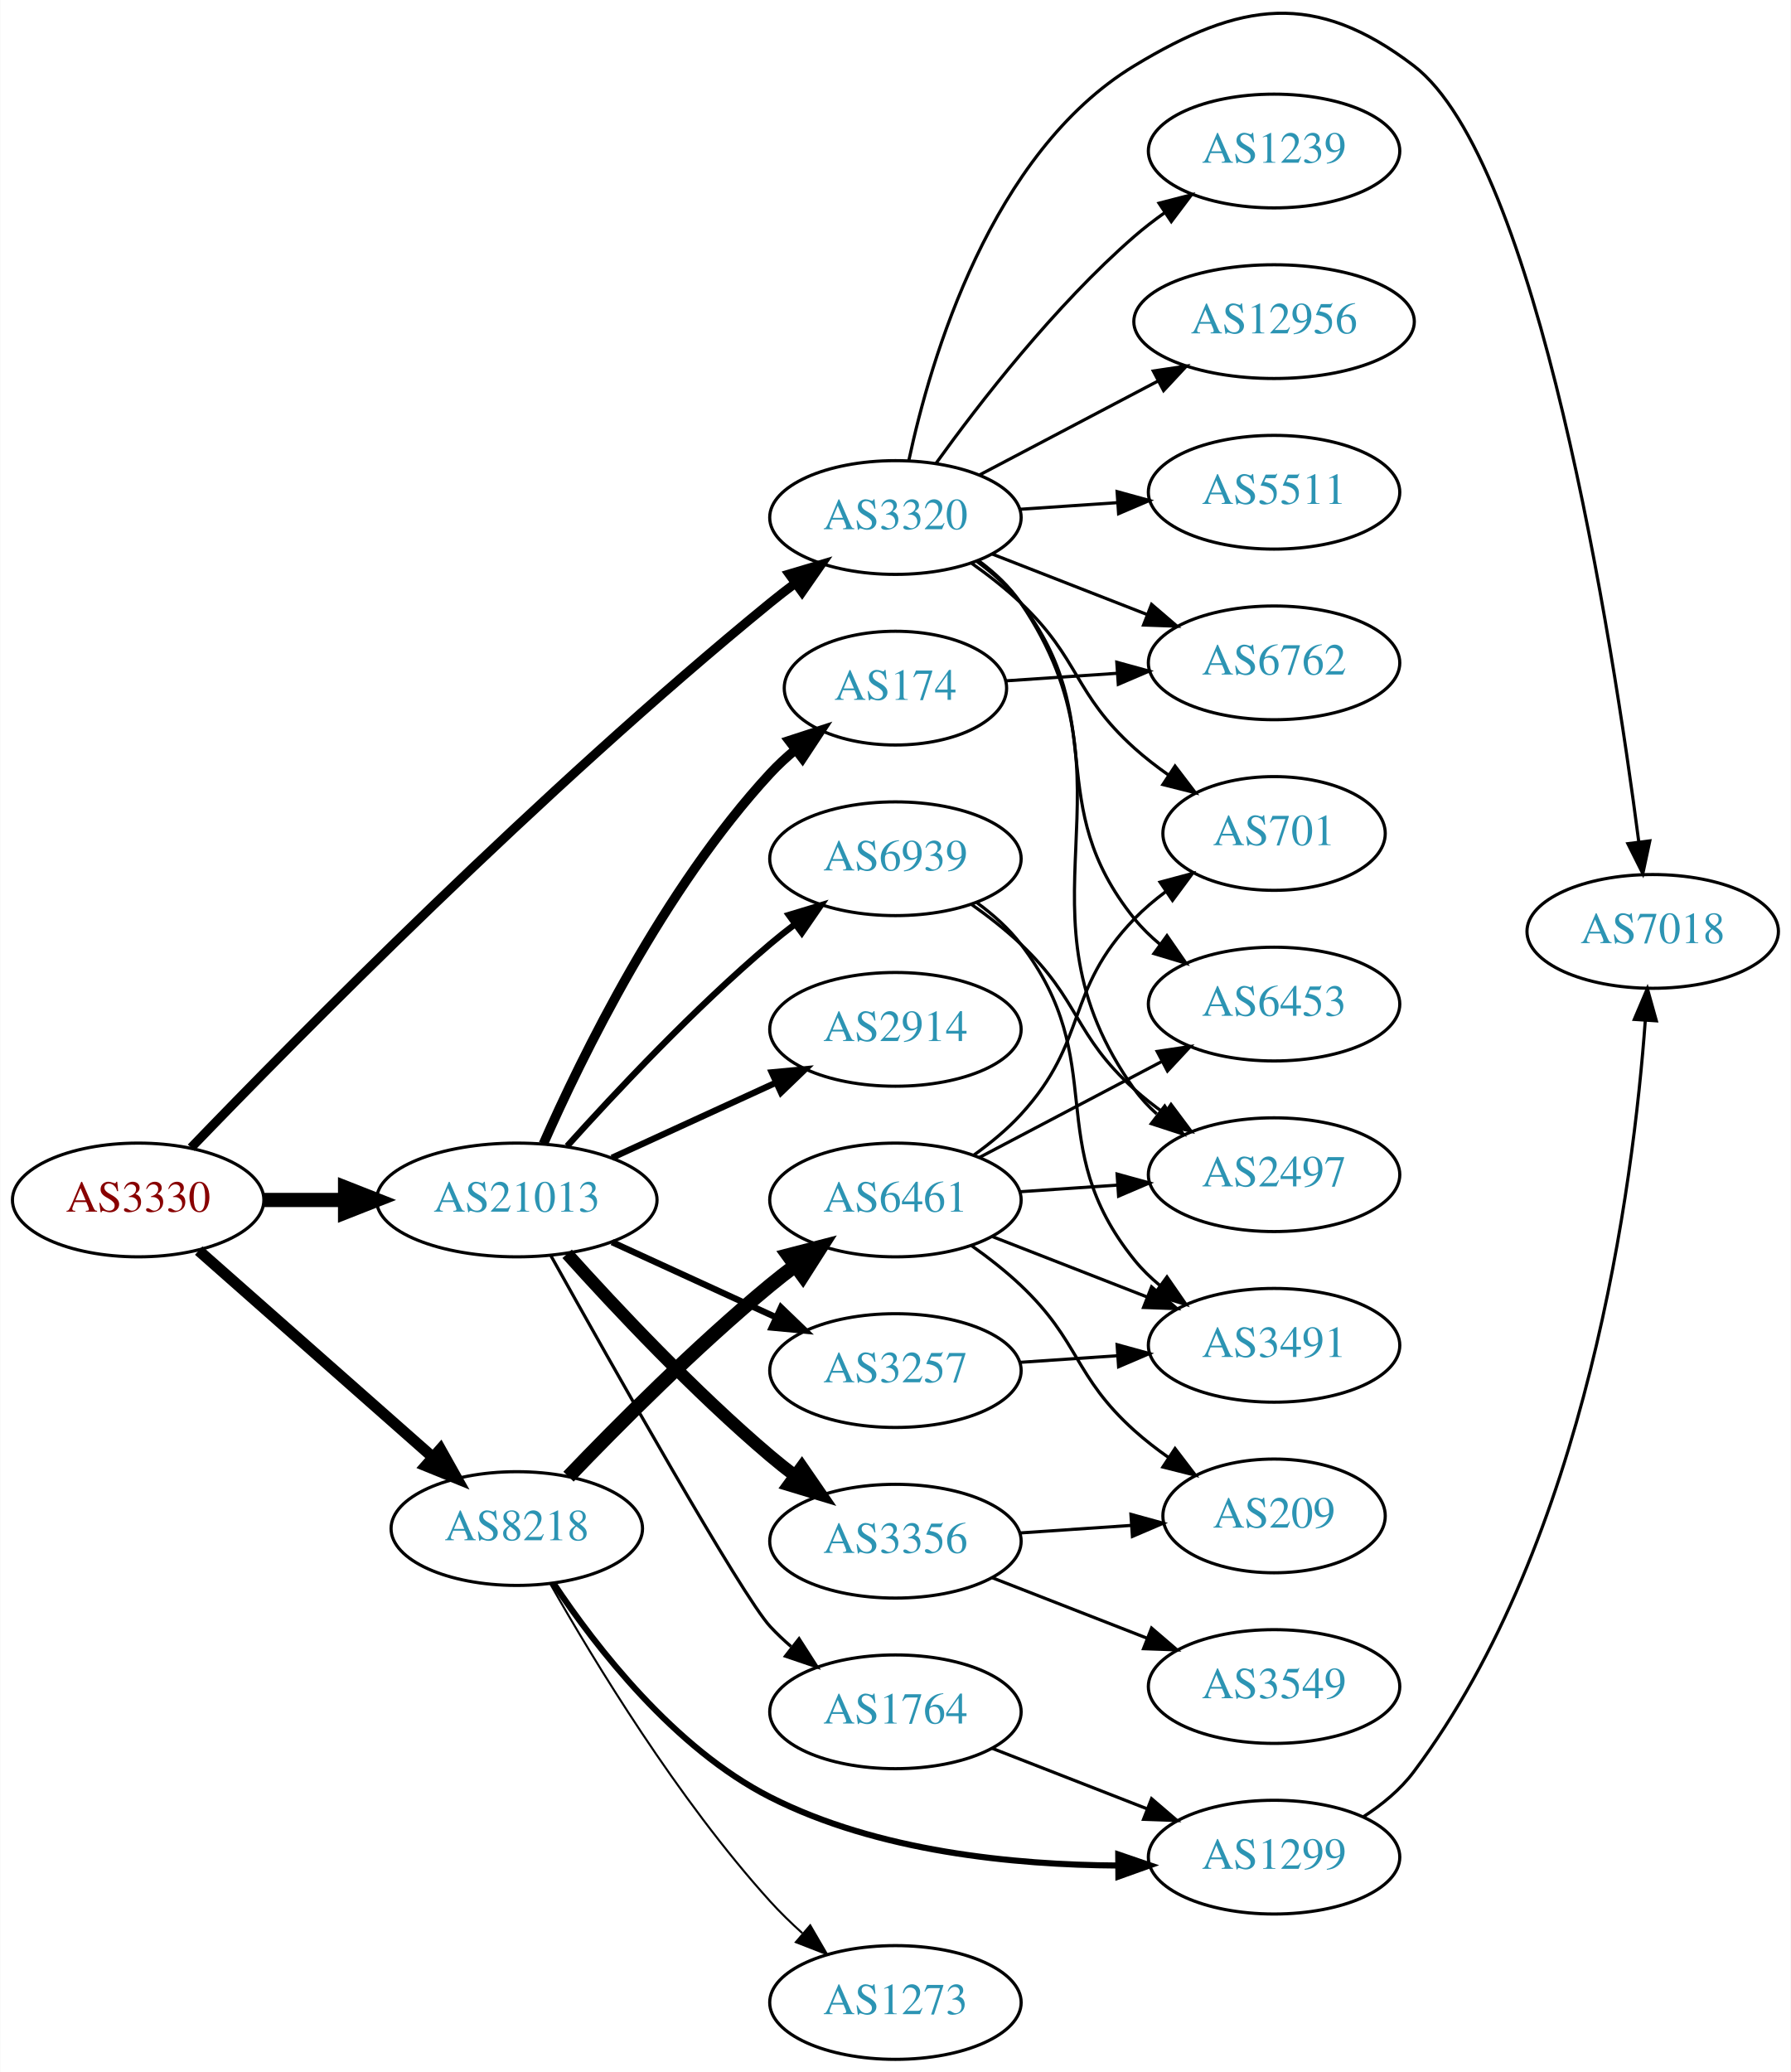
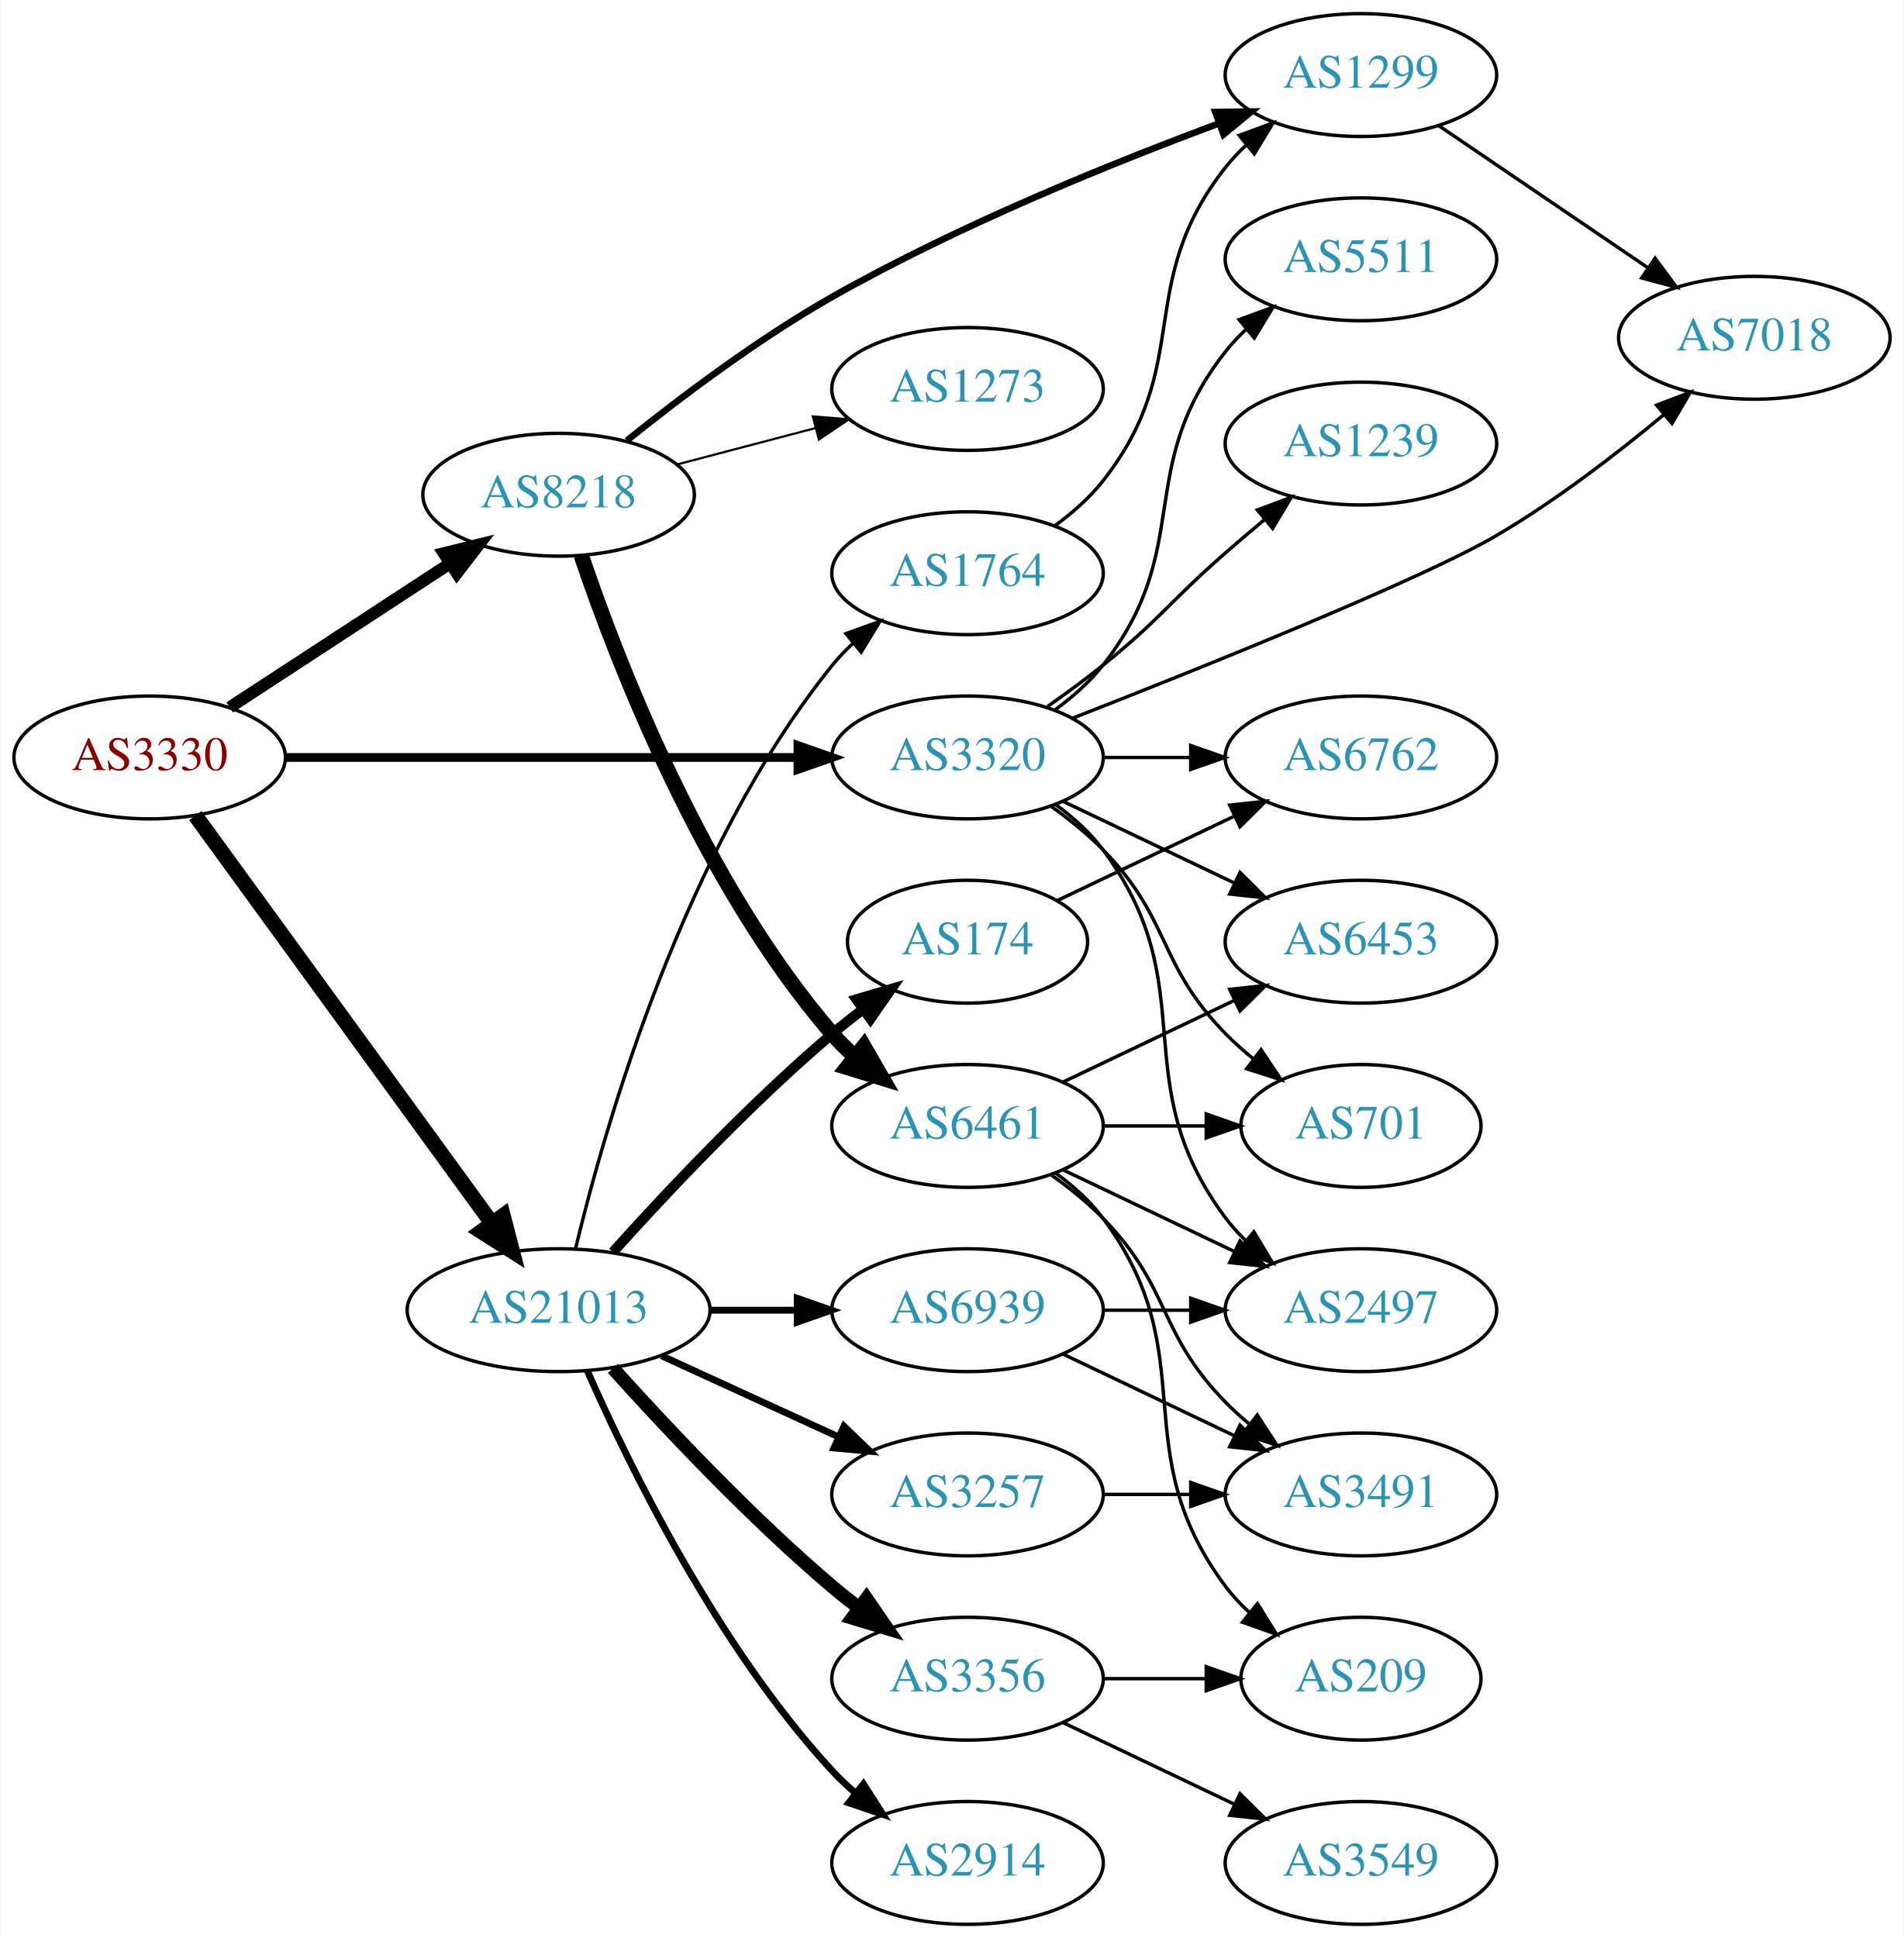
- <svg xmlns="http://www.w3.org/2000/svg" xmlns:xlink="http://www.w3.org/1999/xlink" width="567pt" height="656pt" viewBox="0.00 0.00 566.66 655.80">
-   <g id="graph0" class="graph" transform="scale(1 1) rotate(0) translate(4 651.797)">
-     <polygon fill="white" stroke="none" points="-4,4 -4,-651.797 562.663,-651.797 562.663,4 -4,4" />
+ <svg xmlns="http://www.w3.org/2000/svg" xmlns:xlink="http://www.w3.org/1999/xlink" width="558pt" height="568pt" viewBox="0.00 0.00 557.56 568.00">
+   <g id="graph0" class="graph" transform="scale(1 1) rotate(0) translate(4 564)">
+     <polygon fill="white" stroke="none" points="-4,4 -4,-564 553.564,-564 553.564,4 -4,4" />
    <g id="node1" class="node">
      <g id="a_node1">
        <a xlink:href="/asn/3330" xlink:title="AS3330 ~ Vienna, Austria [AT]">
-           <ellipse fill="#ffffff" stroke="black" cx="39.647" cy="-272" rx="39.794" ry="18" />
-           <text text-anchor="middle" x="39.647" y="-268.3" font-family="Times,serif" font-size="14.00" fill="#880000">AS3330</text>
+           <ellipse fill="#ffffff" stroke="black" cx="39.647" cy="-342" rx="39.794" ry="18" />
+           <text text-anchor="middle" x="39.647" y="-338.3" font-family="Times,serif" font-size="14.00" fill="#880000">AS3330</text>
        </a>
      </g>
    </g>
    <g id="node2" class="node">
      <g id="a_node2">
        <a xlink:href="/asn/3320" xlink:title="AS3320 ~ DTAG [DE]">
-           <ellipse fill="#ffffff" stroke="black" cx="279.332" cy="-488" rx="39.794" ry="18" />
-           <text text-anchor="middle" x="279.332" y="-484.3" font-family="Times,serif" font-size="14.00" fill="#2c94b3">AS3320</text>
+           <ellipse fill="#ffffff" stroke="black" cx="279.332" cy="-342" rx="39.794" ry="18" />
+           <text text-anchor="middle" x="279.332" y="-338.3" font-family="Times,serif" font-size="14.00" fill="#2c94b3">AS3320</text>
        </a>
      </g>
    </g>
    <g id="edge1" class="edge">
-       <path fill="none" stroke="black" stroke-width="2.893" d="M56.399,-288.546C89.099,-322.524 167.336,-401.933 239.685,-461 242.221,-463.07 244.908,-465.153 247.637,-467.194" />
-       <polygon fill="black" stroke="black" stroke-width="2.893" points="245.688,-470.104 255.841,-473.134 249.794,-464.434 245.688,-470.104" />
+       <path fill="none" stroke="black" stroke-width="2.571" d="M79.364,-342C120.282,-342 184.922,-342 229.356,-342" />
+       <polygon fill="black" stroke="black" stroke-width="2.571" points="229.631,-345.5 239.631,-342 229.631,-338.5 229.631,-345.5" />
    </g>
    <g id="node3" class="node">
      <g id="a_node3">
        <a xlink:href="/asn/8218" xlink:title="AS8218 ~ legacy Neotelecoms [FR]">
-           <ellipse fill="#ffffff" stroke="black" cx="159.489" cy="-168" rx="39.794" ry="18" />
-           <text text-anchor="middle" x="159.489" y="-164.3" font-family="Times,serif" font-size="14.00" fill="#2c94b3">AS8218</text>
+           <ellipse fill="#ffffff" stroke="black" cx="159.489" cy="-419" rx="39.794" ry="18" />
+           <text text-anchor="middle" x="159.489" y="-415.3" font-family="Times,serif" font-size="14.00" fill="#2c94b3">AS8218</text>
        </a>
      </g>
    </g>
    <g id="edge2" class="edge">
-       <path fill="none" stroke="black" stroke-width="3.536" d="M58.801,-255.978C78.581,-238.521 110.384,-210.454 132.739,-190.726" />
-       <polygon fill="black" stroke="black" stroke-width="3.536" points="135.325,-193.111 140.507,-183.87 130.693,-187.862 135.325,-193.111" />
+       <path fill="none" stroke="black" stroke-width="3.536" d="M63.089,-356.664C81.355,-368.599 107.331,-385.573 127.567,-398.795" />
+       <polygon fill="black" stroke="black" stroke-width="3.536" points="125.844,-401.85 136.13,-404.39 129.673,-395.99 125.844,-401.85" />
    </g>
    <g id="node4" class="node">
      <g id="a_node4">
        <a xlink:href="/asn/21013" xlink:title="AS21013 ~ Wels, AT [AT]">
-           <ellipse fill="#ffffff" stroke="black" cx="159.489" cy="-272" rx="44.393" ry="18" />
-           <text text-anchor="middle" x="159.489" y="-268.3" font-family="Times,serif" font-size="14.00" fill="#2c94b3">AS21013</text>
+           <ellipse fill="#ffffff" stroke="black" cx="159.489" cy="-180" rx="44.393" ry="18" />
+           <text text-anchor="middle" x="159.489" y="-176.3" font-family="Times,serif" font-size="14.00" fill="#2c94b3">AS21013</text>
        </a>
      </g>
    </g>
    <g id="edge3" class="edge">
-       <path fill="none" stroke="black" stroke-width="4.5" d="M79.559,-272C87.662,-272 96.337,-272 104.863,-272" />
-       <polygon fill="black" stroke="black" stroke-width="4.5" points="105.141,-275.938 115.141,-272 105.141,-268.063 105.141,-275.938" />
+       <path fill="none" stroke="black" stroke-width="4.5" d="M53.035,-324.969C73.757,-296.483 115.56,-239.015 139.848,-205.626" />
+       <polygon fill="black" stroke="black" stroke-width="4.5" points="143.213,-207.693 145.912,-197.29 136.845,-203.061 143.213,-207.693" />
    </g>
    <g id="node5" class="node">
      <g id="a_node5">
-         <a xlink:href="/asn/6762" xlink:title="AS6762 ~ TELECOM ITALIA SPARKLE S.p.A. [IT]">
-           <ellipse fill="#ffffff" stroke="black" cx="399.174" cy="-442" rx="39.794" ry="18" />
-           <text text-anchor="middle" x="399.174" y="-438.3" font-family="Times,serif" font-size="14.00" fill="#2c94b3">AS6762</text>
+         <a xlink:href="/asn/701" xlink:title="AS701 ~ UUNET [US]">
+           <ellipse fill="#ffffff" stroke="black" cx="394.625" cy="-234" rx="35.194" ry="18" />
+           <text text-anchor="middle" x="394.625" y="-230.3" font-family="Times,serif" font-size="14.00" fill="#2c94b3">AS701</text>
        </a>
      </g>
    </g>
    <g id="edge4" class="edge">
-       <path fill="none" stroke="black" d="M310.068,-476.392C324.862,-470.618 342.939,-463.561 358.861,-457.346" />
-       <polygon fill="black" stroke="black" points="360.404,-460.501 368.447,-453.604 357.859,-453.98 360.404,-460.501" />
+       <path fill="none" stroke="black" d="M303.926,-327.611C309.182,-323.852 314.513,-319.563 318.978,-315 339.151,-294.383 334.806,-281.617 354.978,-261 357.457,-258.466 360.204,-256.017 363.056,-253.696" />
+       <polygon fill="black" stroke="black" points="365.359,-256.343 371.242,-247.532 361.148,-250.752 365.359,-256.343" />
    </g>
    <g id="node6" class="node">
      <g id="a_node6">
        <a xlink:href="/asn/7018" xlink:title="AS7018 ~ AT&amp;T Services, Inc. [US]">
-           <ellipse fill="#ffffff" stroke="black" cx="519.017" cy="-357" rx="39.794" ry="18" />
-           <text text-anchor="middle" x="519.017" y="-353.3" font-family="Times,serif" font-size="14.00" fill="#2c94b3">AS7018</text>
+           <ellipse fill="#ffffff" stroke="black" cx="509.918" cy="-465" rx="39.794" ry="18" />
+           <text text-anchor="middle" x="509.918" y="-461.3" font-family="Times,serif" font-size="14.00" fill="#2c94b3">AS7018</text>
        </a>
      </g>
    </g>
    <g id="edge5" class="edge">
-       <path fill="none" stroke="black" d="M283.584,-506.114C290.396,-538.01 309.473,-603.422 354.978,-631 388.575,-651.361 412.153,-654.85 443.37,-631 482.72,-600.936 506.277,-449.344 514.598,-385.457" />
-       <polygon fill="black" stroke="black" points="518.101,-385.652 515.889,-375.291 511.157,-384.77 518.101,-385.652" />
+       <path fill="none" stroke="black" d="M310.235,-353.55C348.476,-368.504 412.37,-394.167 434.271,-407 451.671,-417.196 469.566,-430.967 483.471,-442.532" />
+       <polygon fill="black" stroke="black" points="481.27,-445.254 491.164,-449.043 485.792,-439.911 481.27,-445.254" />
    </g>
    <g id="node7" class="node">
      <g id="a_node7">
-         <a xlink:href="/asn/701" xlink:title="AS701 ~ UUNET [US]">
-           <ellipse fill="#ffffff" stroke="black" cx="399.174" cy="-388" rx="35.194" ry="18" />
-           <text text-anchor="middle" x="399.174" y="-384.3" font-family="Times,serif" font-size="14.00" fill="#2c94b3">AS701</text>
+         <a xlink:href="/asn/1239" xlink:title="AS1239 ~ Sprint [US]">
+           <ellipse fill="#ffffff" stroke="black" cx="394.625" cy="-434" rx="39.794" ry="18" />
+           <text text-anchor="middle" x="394.625" y="-430.3" font-family="Times,serif" font-size="14.00" fill="#2c94b3">AS1239</text>
        </a>
      </g>
    </g>
    <g id="edge6" class="edge">
-       <path fill="none" stroke="black" d="M303.274,-473.647C308.668,-469.828 314.224,-465.503 318.978,-461 337.826,-443.147 335.679,-432.365 354.978,-415 358.323,-411.991 362.044,-409.111 365.86,-406.428" />
-       <polygon fill="black" stroke="black" points="367.831,-409.321 374.256,-400.897 363.98,-403.476 367.831,-409.321" />
+       <path fill="none" stroke="black" d="M302.771,-356.93C308.18,-360.731 313.87,-364.904 318.978,-369 335.911,-382.578 338.614,-387.741 354.978,-402 358.644,-405.194 362.548,-408.516 366.412,-411.759" />
+       <polygon fill="black" stroke="black" points="364.274,-414.533 374.2,-418.237 368.75,-409.151 364.274,-414.533" />
    </g>
    <g id="node8" class="node">
      <g id="a_node8">
        <a xlink:href="/asn/2497" xlink:title="AS2497 ~ Internet Initiative Japan Inc. [JP]">
-           <ellipse fill="#ffffff" stroke="black" cx="399.174" cy="-280" rx="39.794" ry="18" />
-           <text text-anchor="middle" x="399.174" y="-276.3" font-family="Times,serif" font-size="14.00" fill="#2c94b3">AS2497</text>
+           <ellipse fill="#ffffff" stroke="black" cx="394.625" cy="-180" rx="39.794" ry="18" />
+           <text text-anchor="middle" x="394.625" y="-176.3" font-family="Times,serif" font-size="14.00" fill="#2c94b3">AS2497</text>
        </a>
      </g>
    </g>
    <g id="edge7" class="edge">
-       <path fill="none" stroke="black" d="M305.609,-474.365C310.667,-470.622 315.49,-466.15 318.978,-461 358.394,-402.802 314.086,-364.171 354.978,-307 356.985,-304.195 359.382,-301.617 362.005,-299.264" />
-       <polygon fill="black" stroke="black" points="364.558,-301.719 370.385,-292.87 360.312,-296.154 364.558,-301.719" />
+       <path fill="none" stroke="black" d="M305.262,-328.118C310.338,-324.389 315.256,-319.984 318.978,-315 349.249,-274.458 324.707,-247.542 354.978,-207 356.723,-204.664 358.73,-202.455 360.893,-200.383" />
+       <polygon fill="black" stroke="black" points="363.253,-202.973 368.694,-193.882 358.771,-197.595 363.253,-202.973" />
    </g>
    <g id="node9" class="node">
      <g id="a_node9">
-         <a xlink:href="/asn/1239" xlink:title="AS1239 ~ Sprint [US]">
-           <ellipse fill="#ffffff" stroke="black" cx="399.174" cy="-604" rx="39.794" ry="18" />
-           <text text-anchor="middle" x="399.174" y="-600.3" font-family="Times,serif" font-size="14.00" fill="#2c94b3">AS1239</text>
+         <a xlink:href="/asn/6453" xlink:title="AS6453 ~ TATA COMMUNICATIONS (AMERICA) INC [US]">
+           <ellipse fill="#ffffff" stroke="black" cx="394.625" cy="-288" rx="39.794" ry="18" />
+           <text text-anchor="middle" x="394.625" y="-284.3" font-family="Times,serif" font-size="14.00" fill="#2c94b3">AS6453</text>
        </a>
      </g>
    </g>
    <g id="edge8" class="edge">
-       <path fill="none" stroke="black" d="M292.156,-505.121C305.83,-524.132 329.717,-555.033 354.978,-577 357.971,-579.602 361.24,-582.122 364.598,-584.507" />
-       <polygon fill="black" stroke="black" points="362.759,-587.487 373.019,-590.131 366.647,-581.666 362.759,-587.487" />
+       <path fill="none" stroke="black" d="M307.468,-329.066C322.462,-321.919 341.283,-312.948 357.506,-305.215" />
+       <polygon fill="black" stroke="black" points="359.188,-308.291 366.71,-300.829 356.177,-301.972 359.188,-308.291" />
    </g>
    <g id="node10" class="node">
      <g id="a_node10">
-         <a xlink:href="/asn/6453" xlink:title="AS6453 ~ TATA COMMUNICATIONS (AMERICA) INC [US]">
-           <ellipse fill="#ffffff" stroke="black" cx="399.174" cy="-334" rx="39.794" ry="18" />
-           <text text-anchor="middle" x="399.174" y="-330.3" font-family="Times,serif" font-size="14.00" fill="#2c94b3">AS6453</text>
+         <a xlink:href="/asn/5511" xlink:title="AS5511 ~ Orange S.A. [FR]">
+           <ellipse fill="#ffffff" stroke="black" cx="394.625" cy="-488" rx="39.794" ry="18" />
+           <text text-anchor="middle" x="394.625" y="-484.3" font-family="Times,serif" font-size="14.00" fill="#2c94b3">AS5511</text>
        </a>
      </g>
    </g>
    <g id="edge9" class="edge">
-       <path fill="none" stroke="black" d="M305.175,-474.052C310.255,-470.326 315.197,-465.94 318.978,-461 347.688,-423.489 325.318,-397.764 354.978,-361 357.338,-358.075 360.105,-355.377 363.079,-352.911" />
-       <polygon fill="black" stroke="black" points="365.271,-355.644 371.296,-346.93 361.151,-349.985 365.271,-355.644" />
+       <path fill="none" stroke="black" d="M305.075,-356.025C310.161,-359.748 315.13,-364.113 318.978,-369 346.14,-403.498 327.816,-426.502 354.978,-461 356.782,-463.291 358.832,-465.467 361.025,-467.516" />
+       <polygon fill="black" stroke="black" points="358.934,-470.328 368.881,-473.975 363.379,-464.92 358.934,-470.328" />
    </g>
    <g id="node11" class="node">
      <g id="a_node11">
-         <a xlink:href="/asn/12956" xlink:title="AS12956 ~ TELXIUS [ES]">
-           <ellipse fill="#ffffff" stroke="black" cx="399.174" cy="-550" rx="44.393" ry="18" />
-           <text text-anchor="middle" x="399.174" y="-546.3" font-family="Times,serif" font-size="14.00" fill="#2c94b3">AS12956</text>
+         <a xlink:href="/asn/6762" xlink:title="AS6762 ~ TELECOM ITALIA SPARKLE S.p.A. [IT]">
+           <ellipse fill="#ffffff" stroke="black" cx="394.625" cy="-342" rx="39.794" ry="18" />
+           <text text-anchor="middle" x="394.625" y="-338.3" font-family="Times,serif" font-size="14.00" fill="#2c94b3">AS6762</text>
        </a>
      </g>
    </g>
    <g id="edge10" class="edge">
-       <path fill="none" stroke="black" d="M305.902,-501.453C322.464,-510.167 344.267,-521.638 362.521,-531.242" />
-       <polygon fill="black" stroke="black" points="360.947,-534.369 371.427,-535.928 364.207,-528.174 360.947,-534.369" />
+       <path fill="none" stroke="black" d="M319.004,-342C327.207,-342 335.971,-342 344.503,-342" />
+       <polygon fill="black" stroke="black" points="344.742,-345.5 354.742,-342 344.742,-338.5 344.742,-345.5" />
    </g>
    <g id="node12" class="node">
      <g id="a_node12">
-         <a xlink:href="/asn/5511" xlink:title="AS5511 ~ Orange S.A. [FR]">
-           <ellipse fill="#ffffff" stroke="black" cx="399.174" cy="-496" rx="39.794" ry="18" />
-           <text text-anchor="middle" x="399.174" y="-492.3" font-family="Times,serif" font-size="14.00" fill="#2c94b3">AS5511</text>
+         <a xlink:href="/asn/6461" xlink:title="AS6461 ~ Zayo Bandwidth [US]">
+           <ellipse fill="#ffffff" stroke="black" cx="279.332" cy="-234" rx="39.794" ry="18" />
+           <text text-anchor="middle" x="279.332" y="-230.3" font-family="Times,serif" font-size="14.00" fill="#2c94b3">AS6461</text>
        </a>
      </g>
    </g>
    <g id="edge11" class="edge">
-       <path fill="none" stroke="black" d="M318.592,-490.597C328.471,-491.268 339.237,-491.999 349.567,-492.7" />
-       <polygon fill="black" stroke="black" points="349.489,-496.203 359.703,-493.388 349.963,-489.219 349.489,-496.203" />
+       <path fill="none" stroke="black" stroke-width="4.5" d="M166.13,-401.213C176.667,-370.084 201.761,-304.872 239.685,-261 241.642,-258.736 243.828,-256.568 246.139,-254.515" />
+       <polygon fill="black" stroke="black" stroke-width="4.5" points="248.947,-257.312 254.317,-248.003 244.042,-251.151 248.947,-257.312" />
    </g>
    <g id="node13" class="node">
      <g id="a_node13">
-         <a xlink:href="/asn/6461" xlink:title="AS6461 ~ Zayo Bandwidth [US]">
-           <ellipse fill="#ffffff" stroke="black" cx="279.332" cy="-272" rx="39.794" ry="18" />
-           <text text-anchor="middle" x="279.332" y="-268.3" font-family="Times,serif" font-size="14.00" fill="#2c94b3">AS6461</text>
+         <a xlink:href="/asn/1299" xlink:title="AS1299 ~ Telia Carrier [EU]">
+           <ellipse fill="#ffffff" stroke="black" cx="394.625" cy="-542" rx="39.794" ry="18" />
+           <text text-anchor="middle" x="394.625" y="-538.3" font-family="Times,serif" font-size="14.00" fill="#2c94b3">AS1299</text>
        </a>
      </g>
    </g>
    <g id="edge12" class="edge">
-       <path fill="none" stroke="black" stroke-width="4.5" d="M175.859,-184.422C191.322,-200.578 216.18,-225.578 239.685,-245 242.209,-247.085 244.887,-249.178 247.611,-251.225" />
-       <polygon fill="black" stroke="black" stroke-width="4.5" points="245.401,-254.486 255.806,-257.176 250.028,-248.114 245.401,-254.486" />
+       <path fill="none" stroke="black" stroke-width="1.929" d="M179.483,-434.87C195.014,-447.353 217.893,-464.643 239.685,-477 276.506,-497.878 321.36,-516.072 353.13,-527.859" />
+       <polygon fill="black" stroke="black" stroke-width="1.929" points="351.953,-531.155 362.546,-531.308 354.36,-524.582 351.953,-531.155" />
    </g>
    <g id="node14" class="node">
      <g id="a_node14">
-         <a xlink:href="/asn/1299" xlink:title="AS1299 ~ Telia Carrier [EU]">
-           <ellipse fill="#ffffff" stroke="black" cx="399.174" cy="-64" rx="39.794" ry="18" />
-           <text text-anchor="middle" x="399.174" y="-60.3" font-family="Times,serif" font-size="14.00" fill="#2c94b3">AS1299</text>
+         <a xlink:href="/asn/1273" xlink:title="AS1273 ~ Vodafone Group PLC [EU]">
+           <ellipse fill="#ffffff" stroke="black" cx="279.332" cy="-450" rx="39.794" ry="18" />
+           <text text-anchor="middle" x="279.332" y="-446.3" font-family="Times,serif" font-size="14.00" fill="#2c94b3">AS1273</text>
        </a>
      </g>
    </g>
    <g id="edge13" class="edge">
-       <path fill="none" stroke="black" stroke-width="1.929" d="M171.183,-150.571C184.515,-130.537 209.295,-98.438 239.685,-83 273.684,-65.729 316.926,-61.535 349.65,-61.35" />
-       <polygon fill="black" stroke="black" stroke-width="1.929" points="349.856,-64.852 359.88,-61.42 349.904,-57.852 349.856,-64.852" />
-     </g>
-     <g id="node15" class="node">
-       <g id="a_node15">
-         <a xlink:href="/asn/1273" xlink:title="AS1273 ~ Vodafone Group PLC [EU]">
-           <ellipse fill="#ffffff" stroke="black" cx="279.332" cy="-18" rx="39.794" ry="18" />
-           <text text-anchor="middle" x="279.332" y="-14.3" font-family="Times,serif" font-size="14.00" fill="#2c94b3">AS1273</text>
-         </a>
-       </g>
-     </g>
-     <g id="edge14" class="edge">
-       <path fill="none" stroke="black" stroke-width="0.643" d="M170.092,-150.478C183.749,-126.401 210.396,-82.391 239.685,-50 242.793,-46.563 246.277,-43.174 249.848,-39.959" />
-       <polygon fill="black" stroke="black" stroke-width="0.643" points="252.364,-42.413 257.689,-33.253 247.814,-37.093 252.364,-42.413" />
+       <path fill="none" stroke="black" stroke-width="0.643" d="M194.258,-427.883C206.832,-431.191 221.287,-434.994 234.625,-438.502" />
+       <polygon fill="black" stroke="black" stroke-width="0.643" points="233.996,-441.956 244.558,-441.115 235.777,-435.186 233.996,-441.956" />
+     </g>
+     <g id="node17" class="node">
+       <g id="a_node17">
+         <a xlink:href="/asn/3257" xlink:title="AS3257 ~ GTT [DE]">
+           <ellipse fill="#ffffff" stroke="black" cx="279.332" cy="-126" rx="39.794" ry="18" />
+           <text text-anchor="middle" x="279.332" y="-122.3" font-family="Times,serif" font-size="14.00" fill="#2c94b3">AS3257</text>
+         </a>
+       </g>
+     </g>
+     <g id="edge19" class="edge">
+       <path fill="none" stroke="black" stroke-width="2" d="M189.619,-166.652C205.23,-159.498 224.628,-150.609 241.3,-142.97" />
+       <polygon fill="black" stroke="black" stroke-width="2" points="243.119,-145.986 250.752,-138.638 240.203,-139.622 243.119,-145.986" />
    </g>
    <g id="node18" class="node">
      <g id="a_node18">
        <a xlink:href="/asn/3356" xlink:title="AS3356 ~ Level 3 Parent, LLC [US]">
-           <ellipse fill="#ffffff" stroke="black" cx="279.332" cy="-164" rx="39.794" ry="18" />
-           <text text-anchor="middle" x="279.332" y="-160.3" font-family="Times,serif" font-size="14.00" fill="#2c94b3">AS3356</text>
+           <ellipse fill="#ffffff" stroke="black" cx="279.332" cy="-72" rx="39.794" ry="18" />
+           <text text-anchor="middle" x="279.332" y="-68.3" font-family="Times,serif" font-size="14.00" fill="#2c94b3">AS3356</text>
        </a>
      </g>
    </g>
    <g id="edge20" class="edge">
-       <path fill="none" stroke="black" stroke-width="4" d="M175.421,-254.956C190.748,-237.903 215.683,-211.35 239.685,-191 242.182,-188.883 244.843,-186.768 247.554,-184.707" />
-       <polygon fill="black" stroke="black" stroke-width="4" points="249.72,-187.459 255.73,-178.734 245.591,-181.806 249.72,-187.459" />
+       <path fill="none" stroke="black" stroke-width="4" d="M175.421,-162.956C190.748,-145.903 215.683,-119.35 239.685,-99 242.182,-96.883 244.843,-94.768 247.554,-92.707" />
+       <polygon fill="black" stroke="black" stroke-width="4" points="249.72,-95.459 255.73,-86.734 245.591,-89.806 249.72,-95.459" />
    </g>
    <g id="node19" class="node">
      <g id="a_node19">
-         <a xlink:href="/asn/3257" xlink:title="AS3257 ~ GTT [DE]">
-           <ellipse fill="#ffffff" stroke="black" cx="279.332" cy="-218" rx="39.794" ry="18" />
-           <text text-anchor="middle" x="279.332" y="-214.3" font-family="Times,serif" font-size="14.00" fill="#2c94b3">AS3257</text>
+         <a xlink:href="/asn/174" xlink:title="AS174 ~ Cogent Communications [US]">
+           <ellipse fill="#ffffff" stroke="black" cx="279.332" cy="-288" rx="35.194" ry="18" />
+           <text text-anchor="middle" x="279.332" y="-284.3" font-family="Times,serif" font-size="14.00" fill="#2c94b3">AS174</text>
        </a>
      </g>
    </g>
    <g id="edge21" class="edge">
-       <path fill="none" stroke="black" stroke-width="2" d="M189.619,-258.652C205.23,-251.498 224.628,-242.609 241.3,-234.97" />
-       <polygon fill="black" stroke="black" stroke-width="2" points="243.119,-237.986 250.752,-230.638 240.203,-231.622 243.119,-237.986" />
+       <path fill="none" stroke="black" stroke-width="3" d="M175.421,-197.044C190.748,-214.097 215.683,-240.65 239.685,-261 242.537,-263.418 245.602,-265.833 248.714,-268.169" />
+       <polygon fill="black" stroke="black" stroke-width="3" points="246.787,-271.095 256.942,-274.116 250.887,-265.422 246.787,-271.095" />
    </g>
    <g id="node20" class="node">
      <g id="a_node20">
-         <a xlink:href="/asn/174" xlink:title="AS174 ~ Cogent Communications [US]">
-           <ellipse fill="#ffffff" stroke="black" cx="279.332" cy="-434" rx="35.194" ry="18" />
-           <text text-anchor="middle" x="279.332" y="-430.3" font-family="Times,serif" font-size="14.00" fill="#2c94b3">AS174</text>
+         <a xlink:href="/asn/1764" xlink:title="AS1764 ~ NEXTLAYER-AS [AT]">
+           <ellipse fill="#ffffff" stroke="black" cx="279.332" cy="-396" rx="39.794" ry="18" />
+           <text text-anchor="middle" x="279.332" y="-392.3" font-family="Times,serif" font-size="14.00" fill="#2c94b3">AS1764</text>
        </a>
      </g>
    </g>
    <g id="edge22" class="edge">
-       <path fill="none" stroke="black" stroke-width="3" d="M167.905,-289.761C179.973,-317.183 205.944,-370.473 239.685,-407 242.091,-409.604 244.788,-412.1 247.61,-414.449" />
-       <polygon fill="black" stroke="black" stroke-width="3" points="245.679,-417.378 255.755,-420.653 249.92,-411.809 245.679,-417.378" />
+       <path fill="none" stroke="black" d="M164.482,-198.158C173.093,-234.026 196.234,-315.146 239.685,-369 241.516,-371.269 243.586,-373.43 245.792,-375.468" />
+       <polygon fill="black" stroke="black" points="243.715,-378.291 253.674,-381.906 248.144,-372.869 243.715,-378.291" />
    </g>
    <g id="node21" class="node">
      <g id="a_node21">
-         <a xlink:href="/asn/1764" xlink:title="AS1764 ~ NEXTLAYER-AS [AT]">
-           <ellipse fill="#ffffff" stroke="black" cx="279.332" cy="-110" rx="39.794" ry="18" />
-           <text text-anchor="middle" x="279.332" y="-106.3" font-family="Times,serif" font-size="14.00" fill="#2c94b3">AS1764</text>
+         <a xlink:href="/asn/2914" xlink:title="AS2914 ~ NTT America, Inc. [US]">
+           <ellipse fill="#ffffff" stroke="black" cx="279.332" cy="-18" rx="39.794" ry="18" />
+           <text text-anchor="middle" x="279.332" y="-14.3" font-family="Times,serif" font-size="14.00" fill="#2c94b3">AS2914</text>
        </a>
      </g>
    </g>
    <g id="edge23" class="edge">
-       <path fill="none" stroke="black" d="M170.305,-254.315C189.451,-219.966 230.697,-146.731 239.685,-137 241.716,-134.802 243.954,-132.681 246.301,-130.66" />
-       <polygon fill="black" stroke="black" points="248.828,-133.126 254.545,-124.206 244.513,-127.614 248.828,-133.126" />
+       <path fill="none" stroke="black" stroke-width="2" d="M167.905,-162.239C179.973,-134.817 205.944,-81.528 239.685,-45 241.716,-42.802 243.954,-40.681 246.301,-38.66" />
+       <polygon fill="black" stroke="black" stroke-width="2" points="248.828,-41.126 254.545,-32.206 244.513,-35.614 248.828,-41.126" />
    </g>
    <g id="node22" class="node">
      <g id="a_node22">
-         <a xlink:href="/asn/2914" xlink:title="AS2914 ~ NTT America, Inc. [US]">
-           <ellipse fill="#ffffff" stroke="black" cx="279.332" cy="-326" rx="39.794" ry="18" />
-           <text text-anchor="middle" x="279.332" y="-322.3" font-family="Times,serif" font-size="14.00" fill="#2c94b3">AS2914</text>
+         <a xlink:href="/asn/6939" xlink:title="AS6939 ~ Hurricane Electric LLC [US]">
+           <ellipse fill="#ffffff" stroke="black" cx="279.332" cy="-180" rx="39.794" ry="18" />
+           <text text-anchor="middle" x="279.332" y="-176.3" font-family="Times,serif" font-size="14.00" fill="#2c94b3">AS6939</text>
        </a>
      </g>
    </g>
    <g id="edge24" class="edge">
-       <path fill="none" stroke="black" stroke-width="2" d="M189.619,-285.348C205.23,-292.502 224.628,-301.391 241.3,-309.03" />
-       <polygon fill="black" stroke="black" stroke-width="2" points="240.203,-312.378 250.752,-313.362 243.119,-306.014 240.203,-312.378" />
+       <path fill="none" stroke="black" stroke-width="2" d="M203.7,-180C212.013,-180 220.775,-180 229.258,-180" />
+       <polygon fill="black" stroke="black" stroke-width="2" points="229.416,-183.5 239.416,-180 229.416,-176.5 229.416,-183.5" />
+     </g>
+     <g id="edge18" class="edge">
+       <path fill="none" stroke="black" d="M319.004,-234C328.709,-234 339.2,-234 349.163,-234" />
+       <polygon fill="black" stroke="black" points="349.299,-237.5 359.299,-234 349.299,-230.5 349.299,-237.5" />
+     </g>
+     <g id="edge16" class="edge">
+       <path fill="none" stroke="black" d="M307.468,-221.066C322.462,-213.919 341.283,-204.948 357.506,-197.215" />
+       <polygon fill="black" stroke="black" points="359.188,-200.291 366.71,-192.829 356.177,-193.972 359.188,-200.291" />
+     </g>
+     <g id="edge15" class="edge">
+       <path fill="none" stroke="black" d="M307.468,-246.934C322.462,-254.081 341.283,-263.052 357.506,-270.785" />
+       <polygon fill="black" stroke="black" points="356.177,-274.028 366.71,-275.171 359.188,-267.709 356.177,-274.028" />
+     </g>
+     <g id="node15" class="node">
+       <g id="a_node15">
+         <a xlink:href="/asn/3491" xlink:title="AS3491 ~ PCCW Global, Inc. [US]">
+           <ellipse fill="#ffffff" stroke="black" cx="394.625" cy="-126" rx="39.794" ry="18" />
+           <text text-anchor="middle" x="394.625" y="-122.3" font-family="Times,serif" font-size="14.00" fill="#2c94b3">AS3491</text>
+         </a>
+       </g>
+     </g>
+     <g id="edge14" class="edge">
+       <path fill="none" stroke="black" d="M303.926,-219.611C309.182,-215.852 314.513,-211.563 318.978,-207 339.151,-186.383 334.806,-173.617 354.978,-153 357.071,-150.861 359.354,-148.782 361.731,-146.79" />
+       <polygon fill="black" stroke="black" points="364.249,-149.268 370.031,-140.389 359.974,-143.725 364.249,-149.268" />
+     </g>
+     <g id="node16" class="node">
+       <g id="a_node16">
+         <a xlink:href="/asn/209" xlink:title="AS209 ~ CenturyLink Communications, LLC [US]">
+           <ellipse fill="#ffffff" stroke="black" cx="394.625" cy="-72" rx="35.194" ry="18" />
+           <text text-anchor="middle" x="394.625" y="-68.3" font-family="Times,serif" font-size="14.00" fill="#2c94b3">AS209</text>
+         </a>
+       </g>
+     </g>
+     <g id="edge17" class="edge">
+       <path fill="none" stroke="black" d="M305.262,-220.118C310.338,-216.389 315.256,-211.984 318.978,-207 349.249,-166.458 324.707,-139.542 354.978,-99 356.986,-96.311 359.342,-93.791 361.883,-91.454" />
+       <polygon fill="black" stroke="black" points="364.297,-94.004 369.898,-85.011 359.912,-88.548 364.297,-94.004" />
+     </g>
+     <g id="edge29" class="edge">
+       <path fill="none" stroke="black" d="M417.469,-527.154C434.866,-515.33 459.413,-498.646 478.696,-485.54" />
+       <polygon fill="black" stroke="black" points="480.837,-488.317 487.141,-479.801 476.903,-482.527 480.837,-488.317" />
+     </g>
+     <g id="edge25" class="edge">
+       <path fill="none" stroke="black" d="M319.004,-126C327.207,-126 335.971,-126 344.503,-126" />
+       <polygon fill="black" stroke="black" points="344.742,-129.5 354.742,-126 344.742,-122.5 344.742,-129.5" />
+     </g>
+     <g id="edge27" class="edge">
+       <path fill="none" stroke="black" d="M319.004,-72C328.709,-72 339.2,-72 349.163,-72" />
+       <polygon fill="black" stroke="black" points="349.299,-75.5 359.299,-72 349.299,-68.5 349.299,-75.5" />
    </g>
    <g id="node23" class="node">
      <g id="a_node23">
-         <a xlink:href="/asn/6939" xlink:title="AS6939 ~ Hurricane Electric LLC [US]">
-           <ellipse fill="#ffffff" stroke="black" cx="279.332" cy="-380" rx="39.794" ry="18" />
-           <text text-anchor="middle" x="279.332" y="-376.3" font-family="Times,serif" font-size="14.00" fill="#2c94b3">AS6939</text>
-         </a>
-       </g>
-     </g>
-     <g id="edge25" class="edge">
-       <path fill="none" stroke="black" stroke-width="2" d="M175.421,-289.044C190.748,-306.097 215.683,-332.65 239.685,-353 242.182,-355.117 244.843,-357.232 247.554,-359.293" />
-       <polygon fill="black" stroke="black" stroke-width="2" points="245.591,-362.194 255.73,-365.266 249.72,-356.541 245.591,-362.194" />
-     </g>
-     <g id="edge19" class="edge">
-       <path fill="none" stroke="black" d="M304.134,-286.192C309.381,-289.959 314.657,-294.301 318.978,-299 340.546,-322.455 332.817,-338.105 354.978,-361 357.954,-364.074 361.347,-366.95 364.894,-369.594" />
-       <polygon fill="black" stroke="black" points="363.087,-372.598 373.325,-375.324 367.022,-366.808 363.087,-372.598" />
-     </g>
-     <g id="edge16" class="edge">
-       <path fill="none" stroke="black" d="M318.592,-274.597C328.471,-275.268 339.237,-275.999 349.567,-276.7" />
-       <polygon fill="black" stroke="black" points="349.489,-280.203 359.703,-277.388 349.963,-273.219 349.489,-280.203" />
-     </g>
-     <g id="edge17" class="edge">
-       <path fill="none" stroke="black" d="M305.902,-285.453C322.811,-294.35 345.184,-306.121 363.665,-315.844" />
-       <polygon fill="black" stroke="black" points="362.174,-319.014 372.654,-320.573 365.434,-312.82 362.174,-319.014" />
-     </g>
-     <g id="node16" class="node">
-       <g id="a_node16">
-         <a xlink:href="/asn/3491" xlink:title="AS3491 ~ PCCW Global, Inc. [US]">
-           <ellipse fill="#ffffff" stroke="black" cx="399.174" cy="-226" rx="39.794" ry="18" />
-           <text text-anchor="middle" x="399.174" y="-222.3" font-family="Times,serif" font-size="14.00" fill="#2c94b3">AS3491</text>
-         </a>
-       </g>
-     </g>
-     <g id="edge15" class="edge">
-       <path fill="none" stroke="black" d="M310.068,-260.392C324.862,-254.618 342.939,-247.561 358.861,-241.346" />
-       <polygon fill="black" stroke="black" points="360.404,-244.501 368.447,-237.604 357.859,-237.98 360.404,-244.501" />
-     </g>
-     <g id="node17" class="node">
-       <g id="a_node17">
-         <a xlink:href="/asn/209" xlink:title="AS209 ~ CenturyLink Communications, LLC [US]">
-           <ellipse fill="#ffffff" stroke="black" cx="399.174" cy="-172" rx="35.194" ry="18" />
-           <text text-anchor="middle" x="399.174" y="-168.3" font-family="Times,serif" font-size="14.00" fill="#2c94b3">AS209</text>
-         </a>
-       </g>
-     </g>
-     <g id="edge18" class="edge">
-       <path fill="none" stroke="black" d="M303.274,-257.647C308.668,-253.828 314.224,-249.503 318.978,-245 337.826,-227.147 335.679,-216.365 354.978,-199 358.323,-195.991 362.044,-193.111 365.86,-190.428" />
-       <polygon fill="black" stroke="black" points="367.831,-193.321 374.256,-184.897 363.98,-187.476 367.831,-193.321" />
+         <a xlink:href="/asn/3549" xlink:title="AS3549 ~ Level 3 Parent, LLC [US]">
+           <ellipse fill="#ffffff" stroke="black" cx="394.625" cy="-18" rx="39.794" ry="18" />
+           <text text-anchor="middle" x="394.625" y="-14.3" font-family="Times,serif" font-size="14.00" fill="#2c94b3">AS3549</text>
+         </a>
+       </g>
+     </g>
+     <g id="edge26" class="edge">
+       <path fill="none" stroke="black" d="M307.468,-59.066C322.462,-51.919 341.283,-42.948 357.506,-35.215" />
+       <polygon fill="black" stroke="black" points="359.188,-38.291 366.71,-30.829 356.177,-31.972 359.188,-38.291" />
+     </g>
+     <g id="edge32" class="edge">
+       <path fill="none" stroke="black" d="M305.757,-300.119C321.059,-307.413 340.783,-316.814 357.665,-324.86" />
+       <polygon fill="black" stroke="black" points="356.172,-328.026 366.705,-329.169 359.184,-321.707 356.172,-328.026" />
+     </g>
+     <g id="edge28" class="edge">
+       <path fill="none" stroke="black" d="M305.075,-410.025C310.161,-413.748 315.13,-418.113 318.978,-423 346.14,-457.498 327.816,-480.502 354.978,-515 356.782,-517.291 358.832,-519.467 361.025,-521.516" />
+       <polygon fill="black" stroke="black" points="358.934,-524.328 368.881,-527.975 363.379,-518.92 358.934,-524.328" />
    </g>
    <g id="edge30" class="edge">
-       <path fill="none" stroke="black" d="M427.337,-76.708C433.32,-80.577 439.129,-85.337 443.37,-91 498.403,-164.473 512.871,-276.759 516.669,-328.76" />
-       <polygon fill="black" stroke="black" points="513.187,-329.153 517.328,-338.905 520.172,-328.7 513.187,-329.153" />
-     </g>
-     <g id="edge27" class="edge">
-       <path fill="none" stroke="black" d="M318.592,-166.597C329.923,-167.367 342.422,-168.215 354.09,-169.007" />
-       <polygon fill="black" stroke="black" points="353.866,-172.5 364.081,-169.685 354.341,-165.516 353.866,-172.5" />
-     </g>
-     <g id="node24" class="node">
-       <g id="a_node24">
-         <a xlink:href="/asn/3549" xlink:title="AS3549 ~ Level 3 Parent, LLC [US]">
-           <ellipse fill="#ffffff" stroke="black" cx="399.174" cy="-118" rx="39.794" ry="18" />
-           <text text-anchor="middle" x="399.174" y="-114.3" font-family="Times,serif" font-size="14.00" fill="#2c94b3">AS3549</text>
-         </a>
-       </g>
-     </g>
-     <g id="edge26" class="edge">
-       <path fill="none" stroke="black" d="M310.068,-152.392C324.862,-146.618 342.939,-139.561 358.861,-133.346" />
-       <polygon fill="black" stroke="black" points="360.404,-136.501 368.447,-129.604 357.859,-129.98 360.404,-136.501" />
-     </g>
-     <g id="edge28" class="edge">
-       <path fill="none" stroke="black" d="M318.592,-220.597C328.471,-221.268 339.237,-221.999 349.567,-222.7" />
-       <polygon fill="black" stroke="black" points="349.489,-226.203 359.703,-223.388 349.963,-219.219 349.489,-226.203" />
+       <path fill="none" stroke="black" d="M319.004,-180C327.207,-180 335.971,-180 344.503,-180" />
+       <polygon fill="black" stroke="black" points="344.742,-183.5 354.742,-180 344.742,-176.5 344.742,-183.5" />
    </g>
    <g id="edge31" class="edge">
-       <path fill="none" stroke="black" d="M314.417,-436.314C325.352,-437.056 337.685,-437.894 349.457,-438.693" />
-       <polygon fill="black" stroke="black" points="349.394,-442.196 359.608,-439.382 349.869,-435.213 349.394,-442.196" />
-     </g>
-     <g id="edge29" class="edge">
-       <path fill="none" stroke="black" d="M310.068,-98.392C324.862,-92.618 342.939,-85.561 358.861,-79.346" />
-       <polygon fill="black" stroke="black" points="360.404,-82.501 368.447,-75.604 357.859,-75.98 360.404,-82.501" />
-     </g>
-     <g id="edge32" class="edge">
-       <path fill="none" stroke="black" d="M303.274,-365.647C308.668,-361.828 314.224,-357.503 318.978,-353 337.826,-335.147 335.679,-324.365 354.978,-307 357.926,-304.347 361.167,-301.795 364.507,-299.391" />
-       <polygon fill="black" stroke="black" points="366.562,-302.227 372.906,-293.741 362.655,-296.418 366.562,-302.227" />
-     </g>
-     <g id="edge33" class="edge">
-       <path fill="none" stroke="black" d="M305.175,-366.052C310.255,-362.326 315.197,-357.94 318.978,-353 347.688,-315.489 325.318,-289.764 354.978,-253 357.338,-250.075 360.105,-247.377 363.079,-244.911" />
-       <polygon fill="black" stroke="black" points="365.271,-247.644 371.296,-238.93 361.151,-241.985 365.271,-247.644" />
+       <path fill="none" stroke="black" d="M307.468,-167.066C322.462,-159.919 341.283,-150.948 357.506,-143.215" />
+       <polygon fill="black" stroke="black" points="359.188,-146.291 366.71,-138.829 356.177,-139.972 359.188,-146.291" />
    </g>
  </g>
</svg>
